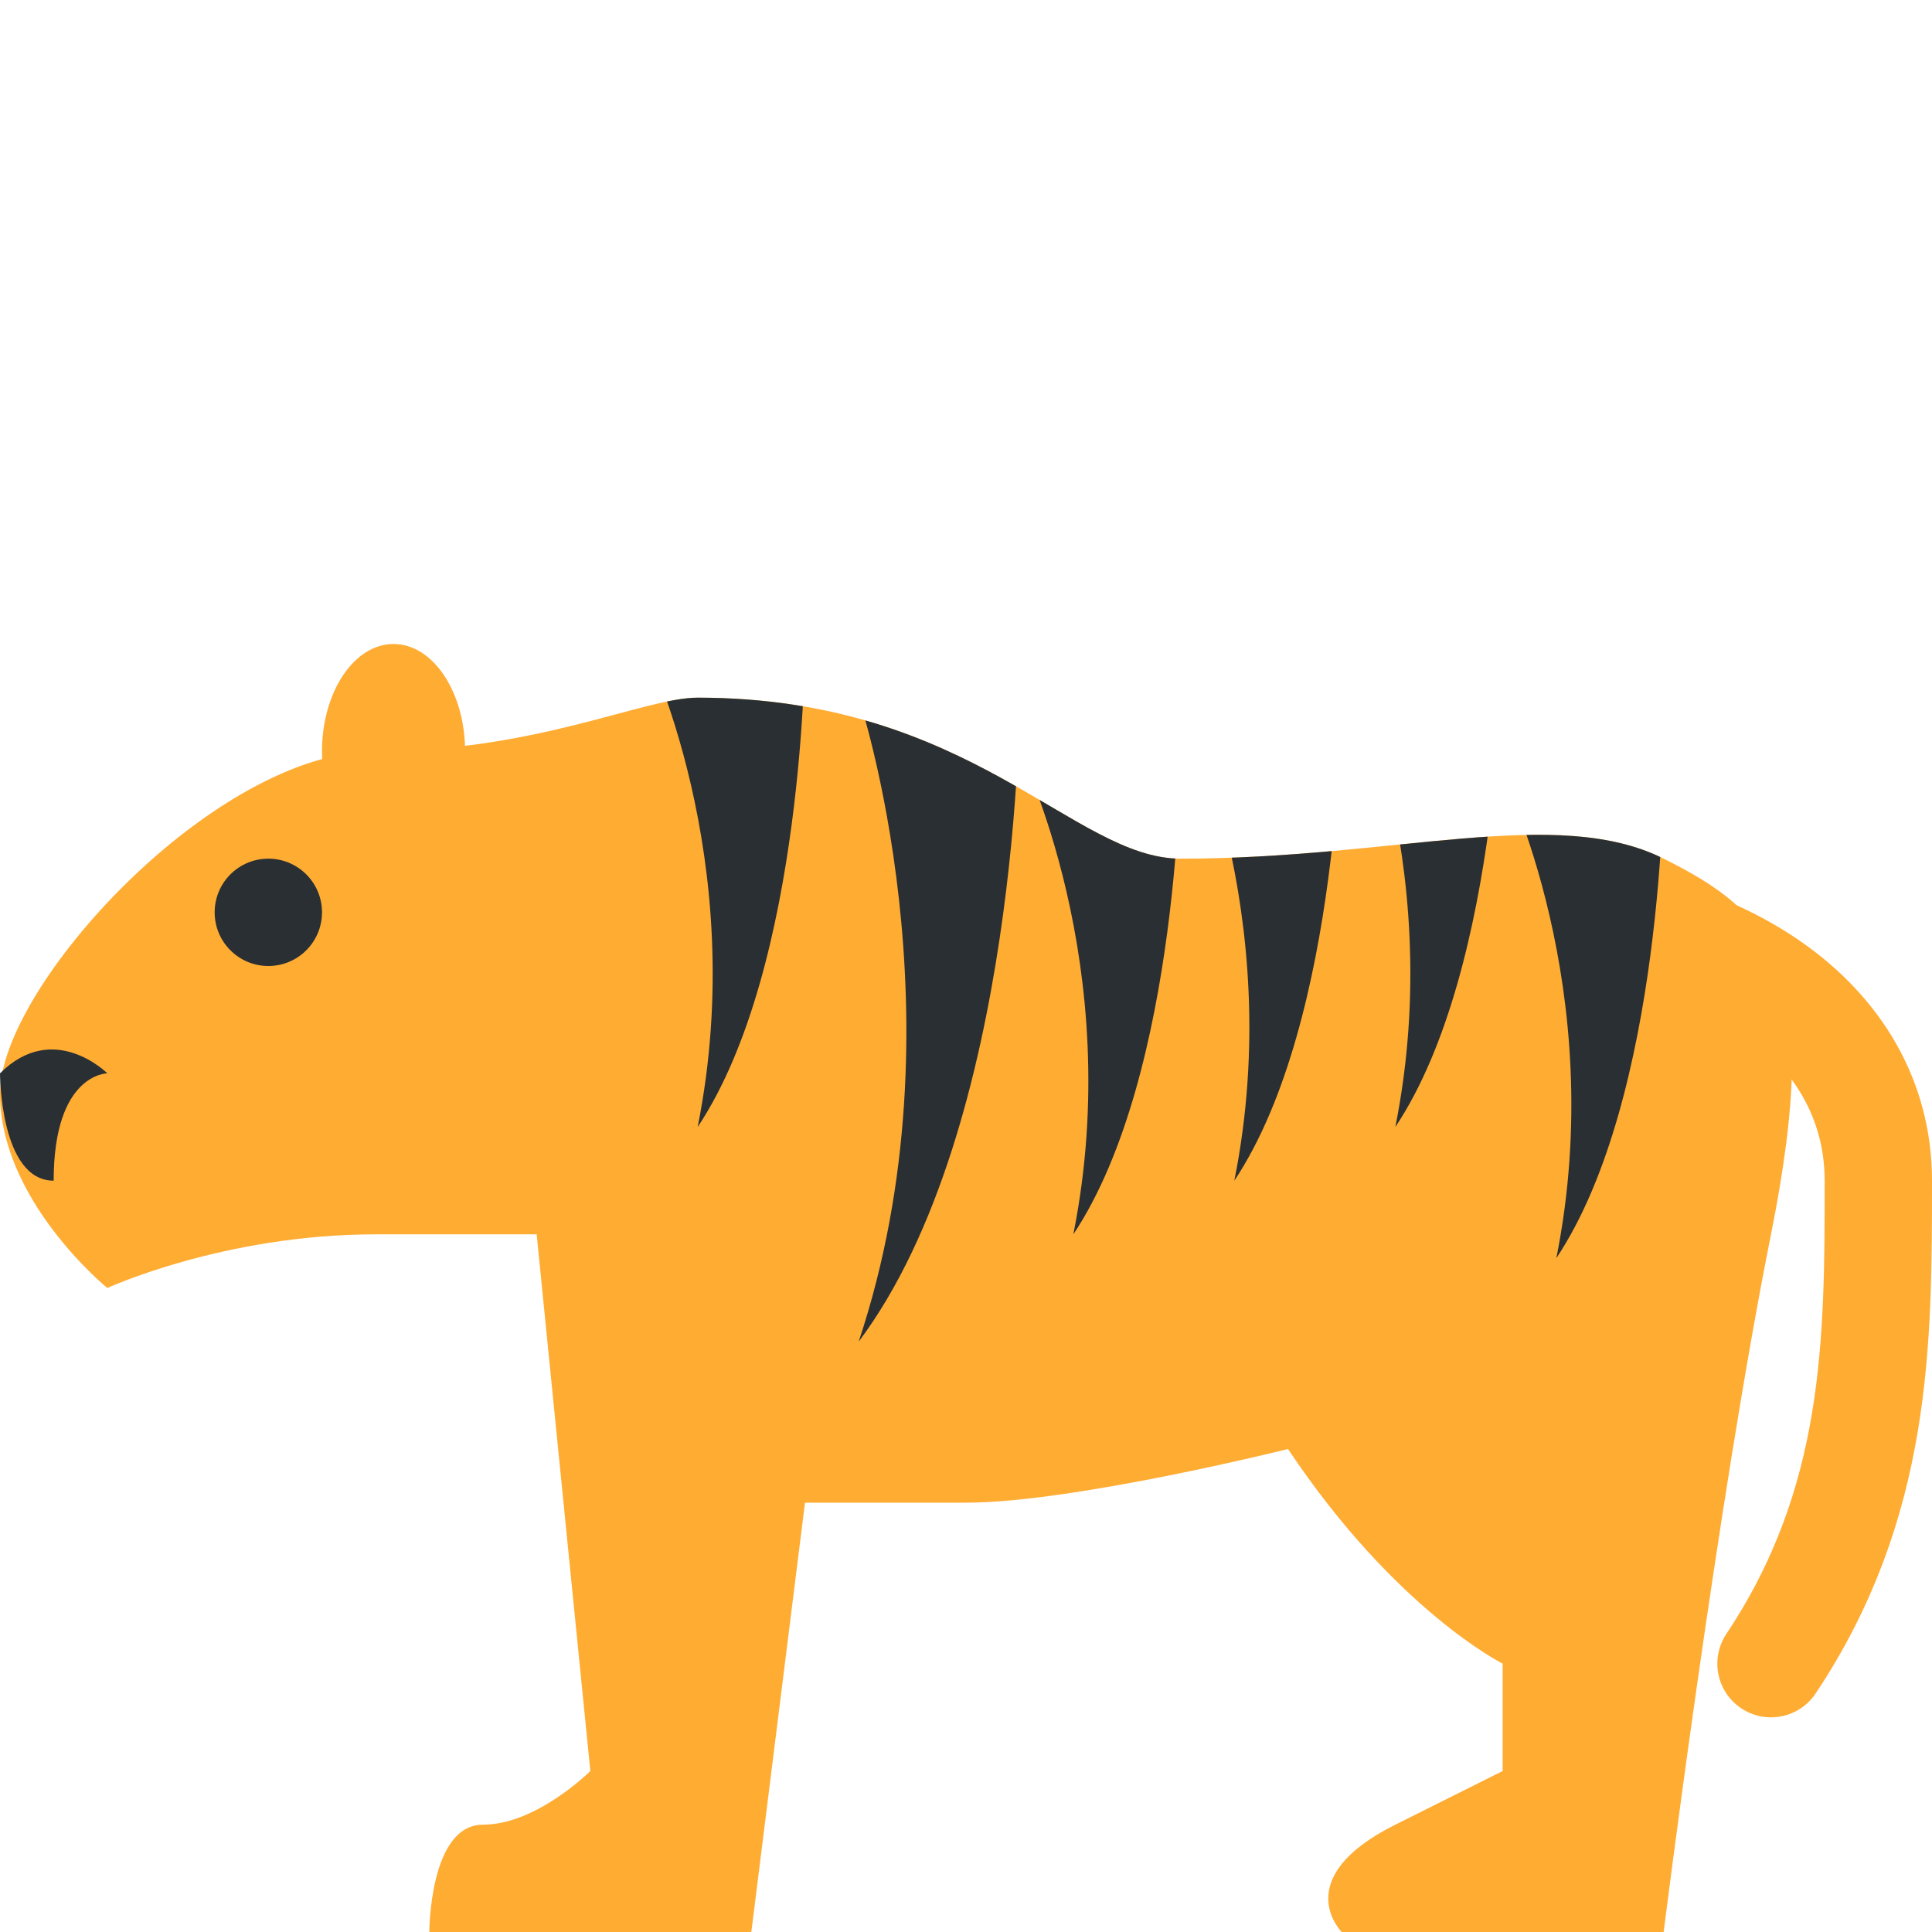
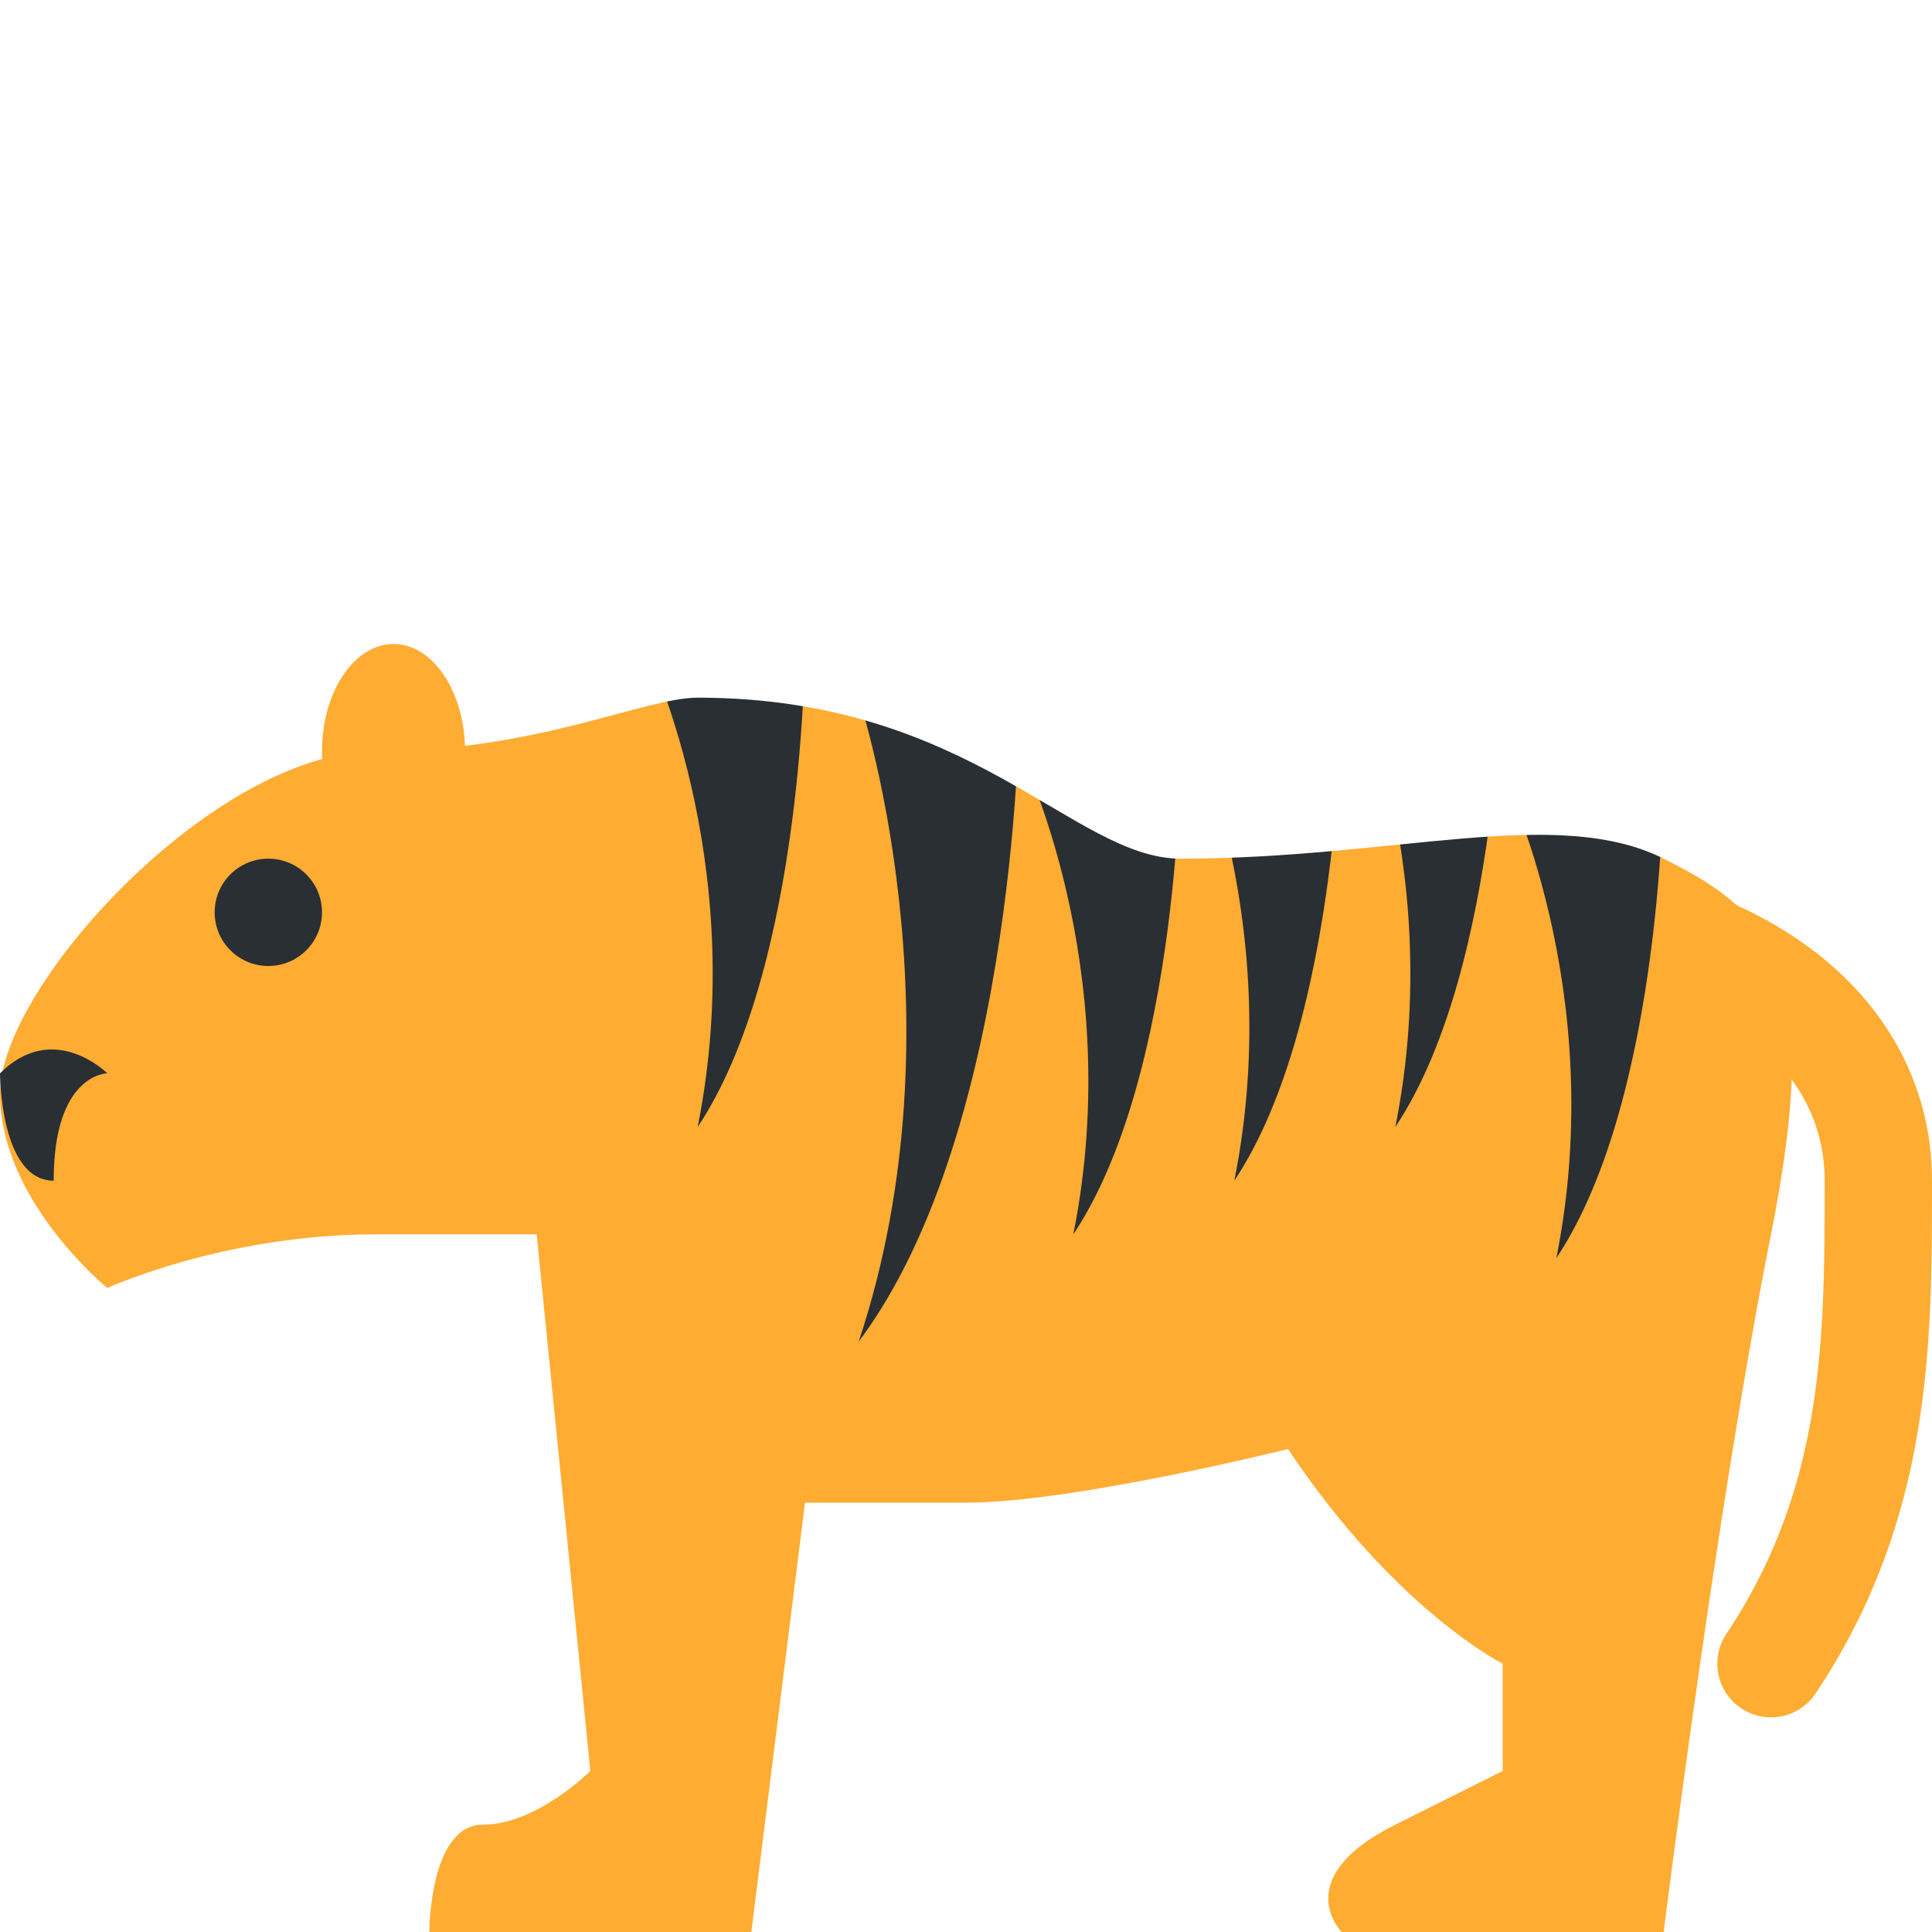
<svg xmlns="http://www.w3.org/2000/svg" viewBox="0 0 36 36">
  <defs>
    <clipPath id="body1">
      <path d="M 7,14 c 3,0 5,-1 6,-1 c 5.099,0 7,3 9,3 c 4,0 7,-1 9,0 s 3,2 2,7 s -2,13 -2,13 h-6 s -1,-1 1,-2 l 2,-1 v-2 s -2,-1 -4,-4 c 0,0 -4,1 -6,1 h-3 l -1,8 h-6 s 0,-2 1,-2 s 2,-1 2,-1 l -1,-10 h-3 c -2.829,0 -5,1 -5,1 s -2,-1.625 -2,-3.625 s 4,-6.375 7,-6.375 Z" />
    </clipPath>
-     <path id="stripe" d="M 0,0 c 1,-1 3,0 3,0 s 0,6 -2,9 c 1,-5 -1,-9 -1,-9 Z" fill="rgb(41,47,51)" />
+     <path id="stripe" d="M 0,0 c 1,-1 3,0 3,0 s 0,6 -2,9 c 1,-5 -1,-9 -1,-9 Z" fill="#292f33" />
  </defs>
	* ear:
- 	<ellipse rx="1.333" ry="2" cx="7.333" cy="14" fill="rgb(255,172,51)" />
+ 	<ellipse rx="1.333" ry="2" cx="7.333" cy="14" fill="#ffac33" />
	* tail:
- 	<path d="M 28,17 c 4,0 7,2 7,5 s 0,6 -2,9" stroke-linecap="round" stroke-linejoin="round" stroke-width="2" fill="none" stroke="rgb(255,172,51)" />	
+ 	<path d="M 28,17 c 4,0 7,2 7,5 s 0,6 -2,9" stroke-linecap="round" stroke-linejoin="round" stroke-width="2" fill="none" stroke="#ffac33" />	
	* body:
	<g clip-path="url(#body1)">
-     <rect width="36" height="36" fill="rgb(255,172,51)" />
+     <path d=" M 0,0  L 12.43,13.071  L 14,14  L 14.959,13.159  V0L 16.126,13.424  L 17.5,15  L 18.932,14.651  V0L 19.372,14.906  L 21,16.5  L 21.9,15.998  V0L 22.953,15.982  L 24,16.5  L 24.814,15.859  V0L 26.09,15.735  L 27,16  L 27.72,15.59  V0L 28.445,15.558  L 30,16.5  L 30.936,15.969 L36,0 V36 H0 Z" fill="#ffac33" />
		stripes:
- 		<path d="M 0,0 c 1,-1 3,0 3,0 s 0,8 -3,12 c 2,-6 0,-12 0,-12 Z" transform="translate(16 13)" fill="rgb(41,47,51)" />
+ 		<path d="M 0,0 c 1,-1 3,0 3,0 s 0,8 -3,12 c 2,-6 0,-12 0,-12 Z" transform="translate(16 13)" fill="#292f33" />
    <use href="#stripe" x="19" y="14" />
    <use href="#stripe" x="22" y="13" />
    <use href="#stripe" x="25" y="12" />
    <use href="#stripe" x="28" y="14.444" />
    <use href="#stripe" x="12" y="12" />
  </g>
	* eye:
- 	<circle cx="5" cy="17" r="1" fill="rgb(41,47,51)" />
+ 	<circle cx="5" cy="17" r="1" fill="#292f33" />
	* nose:
- 	<path d="M 0 20 c 1,-1 2,0 2,0 s -1,0 -1,2 c -1,0 -1,-2 -1,-2 Z" fill="rgb(41,47,51)" />
+ 	<path d="M 0 20 c 1,-1 2,0 2,0 s -1,0 -1,2 c -1,0 -1,-2 -1,-2 Z" fill="#292f33" />
</svg>
